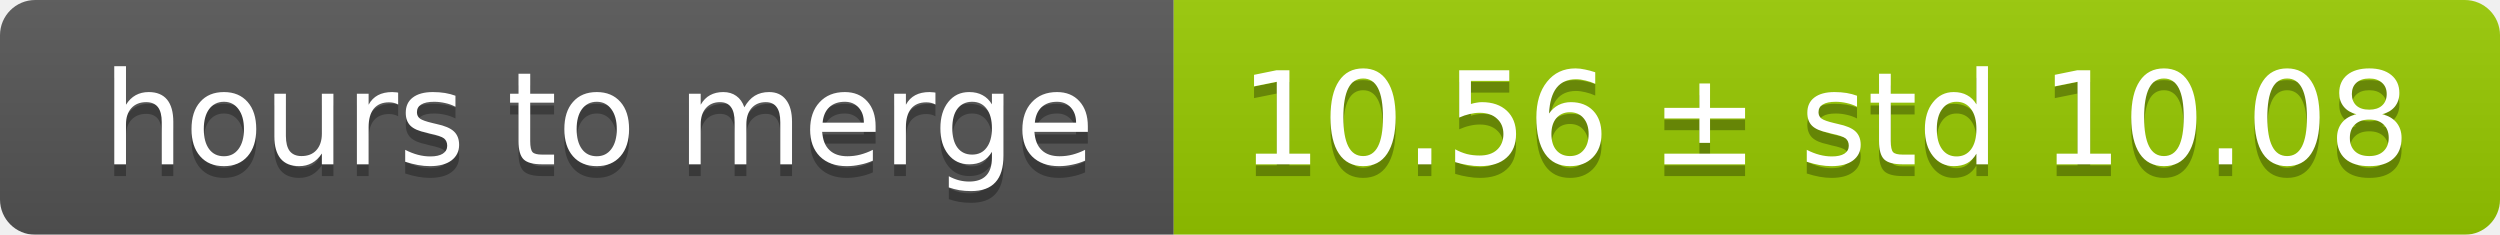
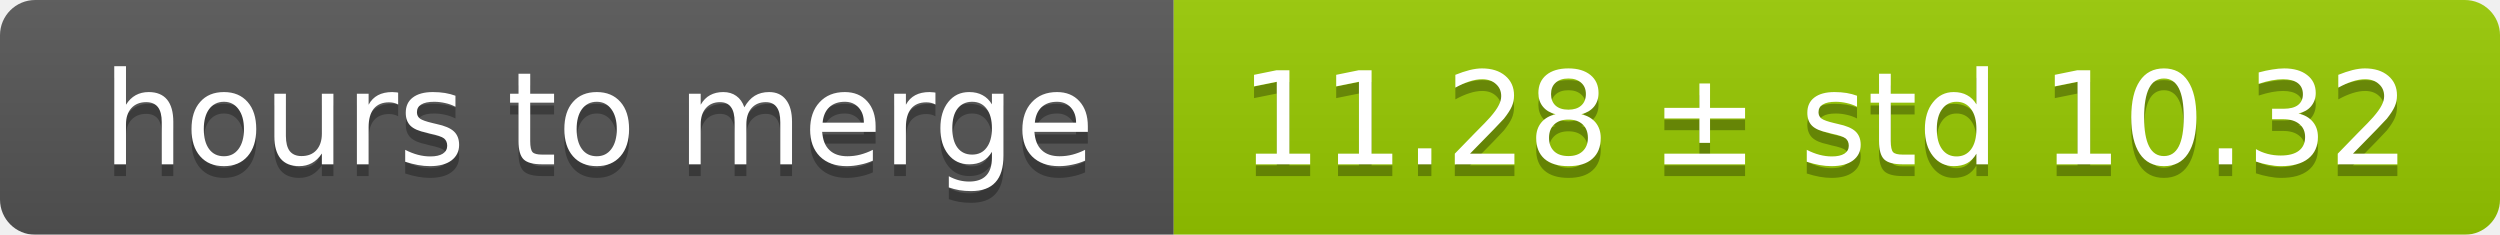
<svg xmlns="http://www.w3.org/2000/svg" width="213" height="20">
  <linearGradient id="smooth" x2="0" y2="100%">
    <stop offset="0" stop-color="#bbb" stop-opacity=".1" />
    <stop offset="1" stop-opacity=".1" />
  </linearGradient>
  <mask id="round">
    <rect width="213" height="20" rx="3" fill="#fff" />
  </mask>
  <g mask="url(#round)">
    <rect width="100" height="20" fill="#555" />
    <rect x="100" width="113" height="20" fill="#97ca00" />
    <rect width="213" height="20" fill="url(#smooth)" />
  </g>
  <g fill="#fff" text-anchor="middle" font-family="DejaVu Sans,Verdana,Geneva,sans-serif" font-size="11">
    <text x="51" y="15" fill="#010101" fill-opacity=".3">hours to merge</text>
    <text x="51" y="14">hours to merge</text>
-     <text x="155.5" y="15" fill="#010101" fill-opacity=".3">10.56 ± std 10.08</text>
-     <text x="155.5" y="14">10.56 ± std 10.08</text>
+     <text x="155.5" y="15" fill="#010101" fill-opacity=".3">11.28 ± std 10.32</text>
+     <text x="155.5" y="14">11.28 ± std 10.32</text>
  </g>
</svg>
